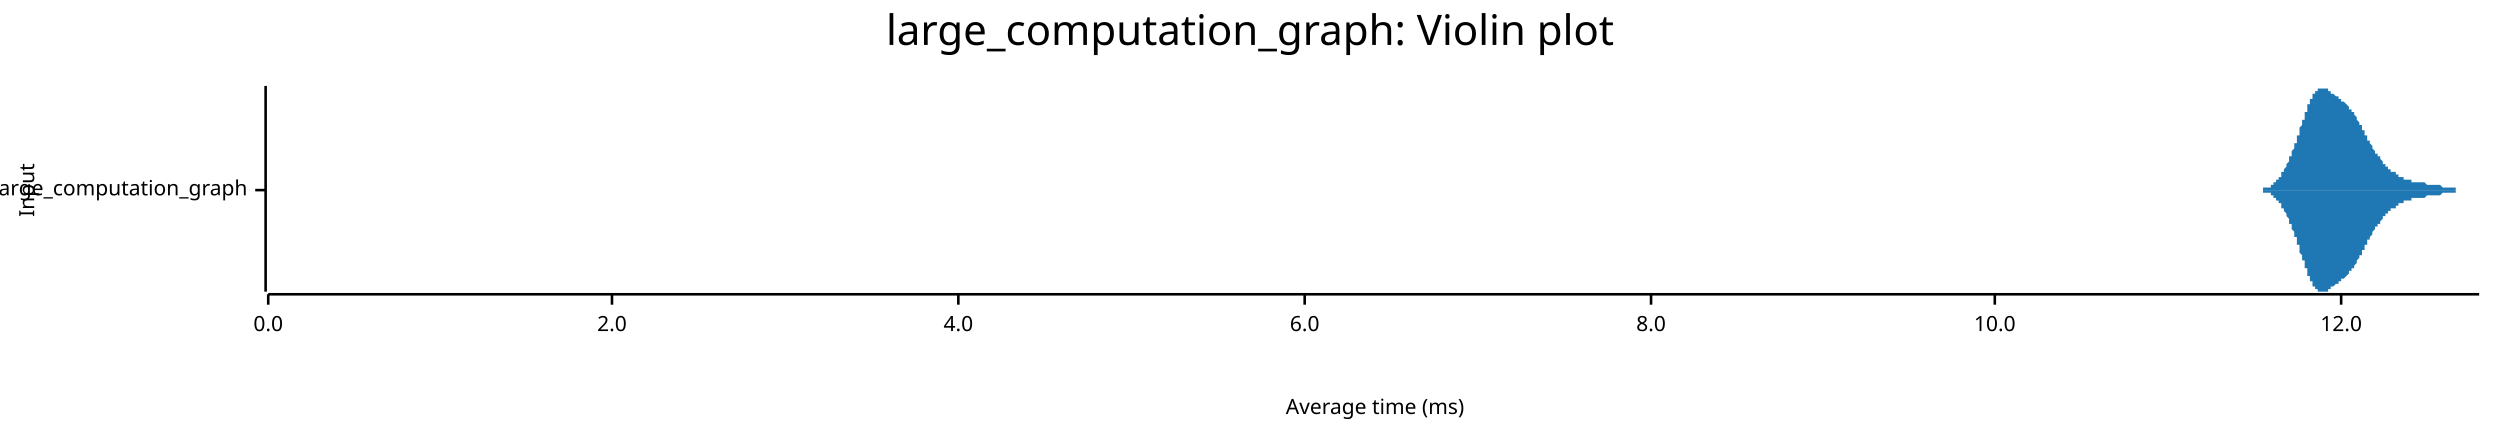
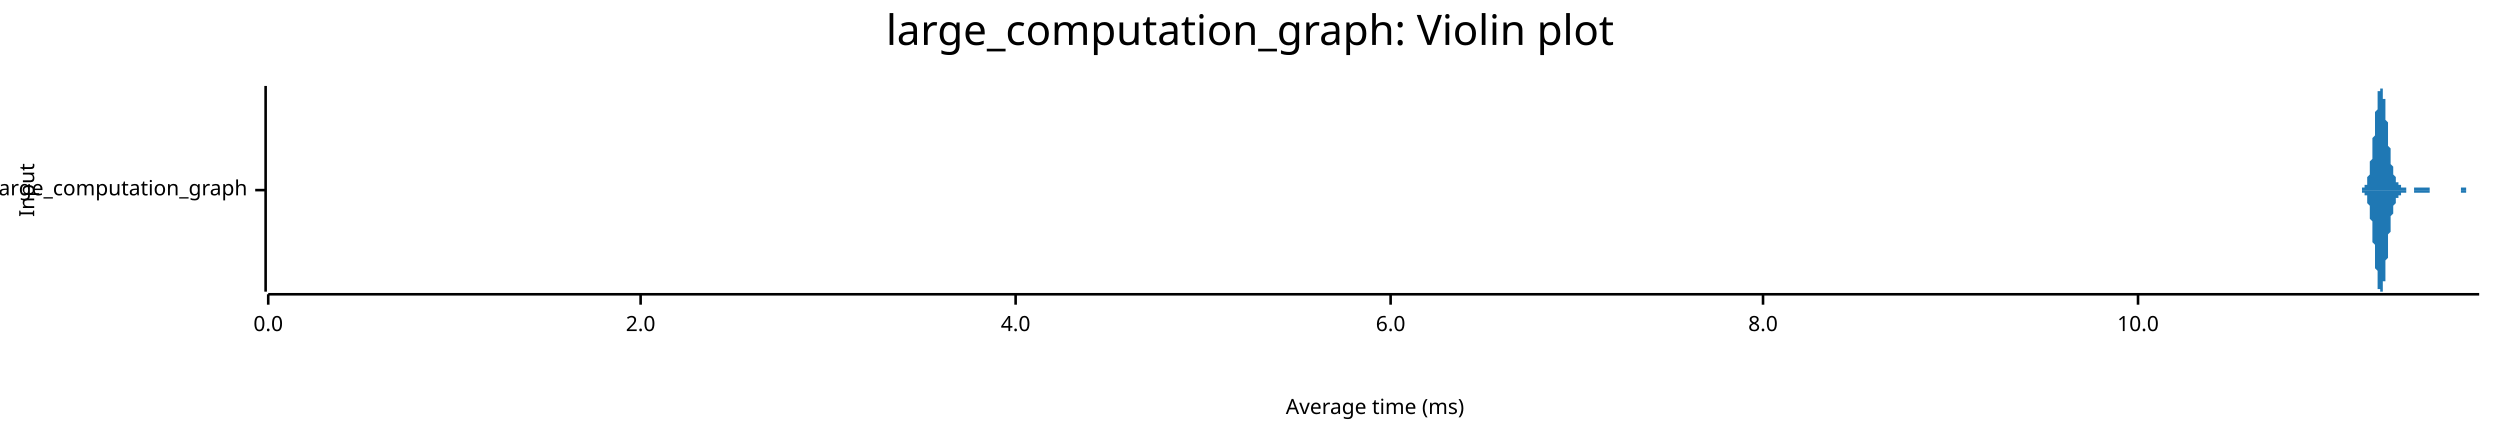
<svg xmlns="http://www.w3.org/2000/svg" width="960" height="168" viewBox="0 0 960 168">
  <text x="480" y="5" dy="0.76em" text-anchor="middle" font-family="sans-serif" font-size="16.129" opacity="1" fill="#000000">
large_computation_graph: Violin plot
</text>
  <text x="7" y="73" dy="0.76em" text-anchor="middle" font-family="sans-serif" font-size="8.065" opacity="1" fill="#000000" transform="rotate(270, 7, 73)">
Input
</text>
  <text x="528" y="161" dy="-0.5ex" text-anchor="middle" font-family="sans-serif" font-size="8.065" opacity="1" fill="#000000">
Average time (ms)
</text>
  <polyline fill="none" opacity="1" stroke="#000000" stroke-width="1" points="102,33 102,112 " />
  <text x="95" y="73" dy="0.5ex" text-anchor="end" font-family="sans-serif" font-size="8.065" opacity="1" fill="#000000">
large_computation_graph
</text>
  <polyline fill="none" opacity="1" stroke="#000000" stroke-width="1" points="98,73 102,73 " />
  <polyline fill="none" opacity="1" stroke="#000000" stroke-width="1" points="103,113 952,113 " />
  <text x="103" y="121" dy="0.76em" text-anchor="middle" font-family="sans-serif" font-size="8.065" opacity="1" fill="#000000">
0.0
</text>
  <polyline fill="none" opacity="1" stroke="#000000" stroke-width="1" points="103,113 103,117 " />
-   <text x="235" y="121" dy="0.76em" text-anchor="middle" font-family="sans-serif" font-size="8.065" opacity="1" fill="#000000">
+   <text x="246" y="121" dy="0.76em" text-anchor="middle" font-family="sans-serif" font-size="8.065" opacity="1" fill="#000000">
2.0
</text>
-   <polyline fill="none" opacity="1" stroke="#000000" stroke-width="1" points="235,113 235,117 " />
-   <text x="368" y="121" dy="0.76em" text-anchor="middle" font-family="sans-serif" font-size="8.065" opacity="1" fill="#000000">
+   <polyline fill="none" opacity="1" stroke="#000000" stroke-width="1" points="246,113 246,117 " />
+   <text x="390" y="121" dy="0.76em" text-anchor="middle" font-family="sans-serif" font-size="8.065" opacity="1" fill="#000000">
4.0
</text>
-   <polyline fill="none" opacity="1" stroke="#000000" stroke-width="1" points="368,113 368,117 " />
-   <text x="501" y="121" dy="0.76em" text-anchor="middle" font-family="sans-serif" font-size="8.065" opacity="1" fill="#000000">
+   <polyline fill="none" opacity="1" stroke="#000000" stroke-width="1" points="390,113 390,117 " />
+   <text x="534" y="121" dy="0.76em" text-anchor="middle" font-family="sans-serif" font-size="8.065" opacity="1" fill="#000000">
6.0
</text>
-   <polyline fill="none" opacity="1" stroke="#000000" stroke-width="1" points="501,113 501,117 " />
-   <text x="634" y="121" dy="0.76em" text-anchor="middle" font-family="sans-serif" font-size="8.065" opacity="1" fill="#000000">
+   <polyline fill="none" opacity="1" stroke="#000000" stroke-width="1" points="534,113 534,117 " />
+   <text x="677" y="121" dy="0.76em" text-anchor="middle" font-family="sans-serif" font-size="8.065" opacity="1" fill="#000000">
8.0
</text>
-   <polyline fill="none" opacity="1" stroke="#000000" stroke-width="1" points="634,113 634,117 " />
-   <text x="766" y="121" dy="0.76em" text-anchor="middle" font-family="sans-serif" font-size="8.065" opacity="1" fill="#000000">
+   <polyline fill="none" opacity="1" stroke="#000000" stroke-width="1" points="677,113 677,117 " />
+   <text x="821" y="121" dy="0.76em" text-anchor="middle" font-family="sans-serif" font-size="8.065" opacity="1" fill="#000000">
10.0
</text>
-   <polyline fill="none" opacity="1" stroke="#000000" stroke-width="1" points="766,113 766,117 " />
-   <text x="899" y="121" dy="0.76em" text-anchor="middle" font-family="sans-serif" font-size="8.065" opacity="1" fill="#000000">
- 12.0
- </text>
-   <polyline fill="none" opacity="1" stroke="#000000" stroke-width="1" points="899,113 899,117 " />
-   <polygon opacity="1" fill="#1F78B4" points="864,73 864,73 864,73 864,73 864,73 865,73 865,73 865,73 865,73 865,73 866,73 866,73 866,73 866,73 866,73 866,73 867,73 867,73 867,73 867,73 867,73 867,73 868,73 868,73 868,73 868,73 868,73 869,73 869,73 869,73 869,73 869,73 869,72 870,72 870,72 870,72 870,72 870,72 870,72 871,72 871,72 871,72 871,72 871,72 872,72 872,72 872,71 872,71 872,71 872,71 873,71 873,71 873,71 873,71 873,70 873,70 874,70 874,70 874,70 874,70 874,69 875,69 875,69 875,69 875,69 875,68 875,68 876,68 876,68 876,67 876,67 876,67 876,66 877,66 877,66 877,66 877,65 877,65 877,65 878,64 878,64 878,63 878,63 878,63 879,62 879,62 879,62 879,61 879,61 879,60 880,60 880,59 880,59 880,59 880,58 880,58 881,57 881,57 881,56 881,56 881,55 882,55 882,54 882,54 882,53 882,53 882,52 883,52 883,51 883,51 883,50 883,49 883,49 884,48 884,48 884,47 884,47 884,46 885,46 885,45 885,45 885,44 885,44 885,43 886,43 886,42 886,42 886,41 886,41 886,40 887,40 887,40 887,39 887,39 887,38 888,38 888,38 888,37 888,37 888,37 888,36 889,36 889,36 889,35 889,35 889,35 889,35 890,35 890,34 890,34 890,34 890,34 891,34 891,34 891,34 891,34 891,34 891,34 892,34 892,33 892,34 892,34 892,34 892,34 893,34 893,34 893,34 893,34 893,34 893,34 894,34 894,34 894,34 894,35 894,35 895,35 895,35 895,35 895,35 895,35 895,36 896,36 896,36 896,36 896,36 896,36 896,36 897,37 897,37 897,37 897,37 897,37 898,37 898,37 898,38 898,38 898,38 898,38 899,38 899,38 899,38 899,39 899,39 899,39 900,39 900,39 900,39 900,39 900,39 901,40 901,40 901,40 901,40 901,40 901,40 902,41 902,41 902,41 902,41 902,41 902,42 903,42 903,42 903,42 903,43 903,43 904,43 904,43 904,44 904,44 904,44 904,44 905,45 905,45 905,45 905,46 905,46 905,46 906,47 906,47 906,47 906,48 906,48 907,48 907,49 907,49 907,49 907,50 907,50 908,50 908,51 908,51 908,51 908,52 908,52 909,52 909,53 909,53 909,53 909,54 909,54 910,54 910,55 910,55 910,55 910,55 911,56 911,56 911,56 911,57 911,57 911,57 912,58 912,58 912,58 912,58 912,59 912,59 913,59 913,59 913,60 913,60 913,60 914,60 914,61 914,61 914,61 914,61 914,61 915,62 915,62 915,62 915,62 915,62 915,63 916,63 916,63 916,63 916,63 916,64 917,64 917,64 917,64 917,64 917,64 917,65 918,65 918,65 918,65 918,65 918,65 918,66 919,66 919,66 919,66 919,66 919,66 920,66 920,67 920,67 920,67 920,67 920,67 921,67 921,67 921,67 921,67 921,68 921,68 922,68 922,68 922,68 922,68 922,68 922,68 923,68 923,68 923,69 923,69 923,69 924,69 924,69 924,69 924,69 924,69 924,69 925,69 925,69 925,69 925,69 925,69 925,69 926,69 926,70 926,70 926,70 926,70 927,70 927,70 927,70 927,70 927,70 927,70 928,70 928,70 928,70 928,70 928,70 928,70 929,70 929,70 929,70 929,70 929,70 930,70 930,70 930,70 930,70 930,70 930,70 931,70 931,70 931,70 931,70 931,70 931,70 932,71 932,71 932,71 932,71 932,71 933,71 933,71 933,71 933,71 933,71 933,71 934,71 934,71 934,71 934,71 934,71 934,71 935,71 935,71 935,71 935,71 935,71 936,71 936,71 936,71 936,71 936,71 936,71 937,71 937,71 937,71 937,71 937,71 937,71 938,72 938,72 938,72 938,72 938,72 938,72 939,72 939,72 939,72 939,72 939,72 940,72 940,72 940,72 940,72 940,72 940,72 941,72 941,72 941,72 941,72 941,72 941,72 942,72 942,72 942,72 942,72 942,72 943,72 943,72 943,72 943,73 943,73 943,73 944,73 944,73 944,73 944,73 944,73 944,73 945,73 945,73 945,73 945,73 945,73 946,73 946,73 946,73 946,73 946,73 946,73 947,73 947,73 947,73 947,73 947,73 947,73 948,73 948,73 948,73 948,73 948,73 949,73 949,73 949,73 949,73 949,73 949,73 950,73 950,73 950,73 950,73 950,73 950,73 951,73 951,73 951,73 951,73 951,73 952,73 952,73 864,73 " />
-   <polygon opacity="1" fill="#1F78B4" points="864,73 864,73 864,73 864,73 864,73 865,73 865,73 865,73 865,73 865,73 866,73 866,73 866,73 866,73 866,73 866,73 867,73 867,73 867,73 867,73 867,73 867,73 868,73 868,73 868,73 868,73 868,73 869,73 869,73 869,73 869,73 869,73 869,74 870,74 870,74 870,74 870,74 870,74 870,74 871,74 871,74 871,74 871,74 871,74 872,74 872,74 872,75 872,75 872,75 872,75 873,75 873,75 873,75 873,75 873,76 873,76 874,76 874,76 874,76 874,76 874,77 875,77 875,77 875,77 875,77 875,78 875,78 876,78 876,78 876,79 876,79 876,79 876,80 877,80 877,80 877,80 877,81 877,81 877,81 878,82 878,82 878,83 878,83 878,83 879,84 879,84 879,84 879,85 879,85 879,86 880,86 880,87 880,87 880,87 880,88 880,88 881,89 881,89 881,90 881,90 881,91 882,91 882,92 882,92 882,93 882,93 882,94 883,94 883,95 883,95 883,96 883,96 883,97 884,98 884,98 884,99 884,99 884,100 885,100 885,101 885,101 885,102 885,102 885,103 886,103 886,104 886,104 886,105 886,105 886,106 887,106 887,106 887,107 887,107 887,108 888,108 888,108 888,109 888,109 888,109 888,110 889,110 889,110 889,111 889,111 889,111 889,111 890,111 890,112 890,112 890,112 890,112 891,112 891,112 891,112 891,112 891,112 891,112 892,112 892,112 892,112 892,112 892,112 892,112 893,112 893,112 893,112 893,112 893,112 893,112 894,112 894,112 894,112 894,111 894,111 895,111 895,111 895,111 895,111 895,111 895,110 896,110 896,110 896,110 896,110 896,110 896,110 897,109 897,109 897,109 897,109 897,109 898,109 898,109 898,108 898,108 898,108 898,108 899,108 899,108 899,108 899,107 899,107 899,107 900,107 900,107 900,107 900,107 900,107 901,106 901,106 901,106 901,106 901,106 901,106 902,105 902,105 902,105 902,105 902,105 902,104 903,104 903,104 903,104 903,103 903,103 904,103 904,103 904,102 904,102 904,102 904,102 905,101 905,101 905,101 905,100 905,100 905,100 906,99 906,99 906,99 906,98 906,98 907,98 907,97 907,97 907,97 907,96 907,96 908,96 908,95 908,95 908,95 908,94 908,94 909,94 909,93 909,93 909,93 909,92 909,92 910,92 910,91 910,91 910,91 910,91 911,90 911,90 911,90 911,89 911,89 911,89 912,88 912,88 912,88 912,88 912,87 912,87 913,87 913,87 913,86 913,86 913,86 914,86 914,85 914,85 914,85 914,85 914,85 915,84 915,84 915,84 915,84 915,84 915,83 916,83 916,83 916,83 916,83 916,82 917,82 917,82 917,82 917,82 917,82 917,81 918,81 918,81 918,81 918,81 918,81 918,80 919,80 919,80 919,80 919,80 919,80 920,80 920,79 920,79 920,79 920,79 920,79 921,79 921,79 921,79 921,79 921,78 921,78 922,78 922,78 922,78 922,78 922,78 922,78 923,78 923,78 923,77 923,77 923,77 924,77 924,77 924,77 924,77 924,77 924,77 925,77 925,77 925,77 925,77 925,77 925,77 926,77 926,76 926,76 926,76 926,76 927,76 927,76 927,76 927,76 927,76 927,76 928,76 928,76 928,76 928,76 928,76 928,76 929,76 929,76 929,76 929,76 929,76 930,76 930,76 930,76 930,76 930,76 930,76 931,76 931,76 931,76 931,76 931,76 931,76 932,75 932,75 932,75 932,75 932,75 933,75 933,75 933,75 933,75 933,75 933,75 934,75 934,75 934,75 934,75 934,75 934,75 935,75 935,75 935,75 935,75 935,75 936,75 936,75 936,75 936,75 936,75 936,75 937,75 937,75 937,75 937,75 937,75 937,75 938,74 938,74 938,74 938,74 938,74 938,74 939,74 939,74 939,74 939,74 939,74 940,74 940,74 940,74 940,74 940,74 940,74 941,74 941,74 941,74 941,74 941,74 941,74 942,74 942,74 942,74 942,74 942,74 943,74 943,74 943,74 943,73 943,73 943,73 944,73 944,73 944,73 944,73 944,73 944,73 945,73 945,73 945,73 945,73 945,73 946,73 946,73 946,73 946,73 946,73 946,73 947,73 947,73 947,73 947,73 947,73 947,73 948,73 948,73 948,73 948,73 948,73 949,73 949,73 949,73 949,73 949,73 949,73 950,73 950,73 950,73 950,73 950,73 950,73 951,73 951,73 951,73 951,73 951,73 952,73 952,73 864,73 " />
+   <polyline fill="none" opacity="1" stroke="#000000" stroke-width="1" points="821,113 821,117 " />
+   <polygon opacity="1" fill="#1F78B4" points="905,73 905,73 905,73 906,73 906,73 906,73 906,73 906,73 906,73 906,73 906,73 906,73 906,73 906,73 907,73 907,73 907,73 907,73 907,73 907,73 907,73 907,73 907,73 907,73 907,72 908,72 908,72 908,72 908,72 908,72 908,72 908,72 908,72 908,71 908,71 908,71 909,71 909,71 909,70 909,70 909,70 909,70 909,69 909,69 909,69 909,68 909,68 910,67 910,67 910,66 910,66 910,65 910,65 910,64 910,63 910,63 910,62 911,61 911,61 911,60 911,59 911,58 911,57 911,57 911,56 911,55 911,54 911,53 912,52 912,51 912,50 912,49 912,48 912,47 912,46 912,45 912,45 912,44 912,43 913,42 913,41 913,40 913,40 913,39 913,38 913,38 913,37 913,36 913,36 913,35 914,35 914,35 914,34 914,34 914,34 914,34 914,34 914,33 914,34 914,34 914,34 915,34 915,34 915,34 915,35 915,35 915,36 915,36 915,37 915,37 915,38 916,38 916,39 916,40 916,41 916,41 916,42 916,43 916,44 916,45 916,46 916,46 917,47 917,48 917,49 917,50 917,51 917,52 917,53 917,54 917,54 917,55 917,56 918,57 918,58 918,58 918,59 918,60 918,60 918,61 918,62 918,62 918,63 918,63 919,64 919,64 919,65 919,65 919,66 919,66 919,66 919,67 919,67 919,67 920,68 920,68 920,68 920,68 920,69 920,69 920,69 920,69 920,69 920,69 920,70 921,70 921,70 921,70 921,70 921,70 921,70 921,70 921,71 921,71 921,71 921,71 922,71 922,71 922,71 922,71 922,71 922,71 922,71 922,71 922,72 922,72 922,72 923,72 923,72 923,72 923,72 923,72 923,72 923,72 923,72 923,72 923,72 923,72 924,72 924,72 924,72 924,72 924,73 924,73 924,73 924,73 924,73 924,73 925,73 925,73 925,73 925,73 925,73 925,73 925,73 925,73 925,73 925,73 925,73 926,73 926,73 926,73 926,73 926,73 926,73 926,73 926,73 926,73 926,73 926,73 927,73 927,73 927,73 927,73 927,73 927,72 927,72 927,72 927,72 927,72 927,72 928,72 928,72 928,72 928,72 928,72 928,72 928,72 928,72 928,72 928,72 929,72 929,72 929,72 929,72 929,72 929,72 929,72 929,72 929,72 929,72 929,72 930,72 930,72 930,72 930,72 930,72 930,72 930,72 930,72 930,72 930,72 930,72 931,72 931,72 931,72 931,72 931,72 931,72 931,72 931,72 931,72 931,72 931,72 932,72 932,72 932,72 932,72 932,72 932,72 932,72 932,72 932,72 932,72 932,72 933,72 933,72 933,72 933,73 933,73 933,73 933,73 933,73 933,73 933,73 934,73 934,73 934,73 934,73 934,73 934,73 934,73 934,73 934,73 934,73 934,73 935,73 935,73 935,73 935,73 935,73 935,73 935,73 935,73 935,73 935,73 935,73 936,73 936,73 936,73 936,73 936,73 936,73 936,73 936,73 936,73 936,73 936,73 937,73 937,73 937,73 937,73 937,73 937,73 937,73 937,73 937,73 937,73 937,73 938,73 938,73 938,73 938,73 938,73 938,73 938,73 938,73 938,73 938,73 939,73 939,73 939,73 939,73 939,73 939,73 939,73 939,73 939,73 939,73 939,73 940,73 940,73 940,73 940,73 940,73 940,73 940,73 940,73 940,73 940,73 940,73 941,73 941,73 941,73 941,73 941,73 941,73 941,73 941,73 941,73 941,73 941,73 942,73 942,73 942,73 942,73 942,73 942,73 942,73 942,73 942,73 942,73 943,73 943,73 943,73 943,73 943,73 943,73 943,73 943,73 943,73 943,73 943,73 944,73 944,73 944,73 944,73 944,73 944,73 944,73 944,73 944,73 944,73 944,73 945,73 945,73 945,73 945,73 945,73 945,73 945,73 945,72 945,72 945,72 945,72 946,72 946,72 946,72 946,72 946,72 946,72 946,72 946,72 946,72 946,72 946,72 947,72 947,72 947,72 947,72 947,72 947,73 947,73 947,73 947,73 947,73 948,73 948,73 948,73 948,73 948,73 948,73 948,73 948,73 948,73 948,73 948,73 949,73 949,73 949,73 949,73 949,73 949,73 949,73 949,73 949,73 949,73 949,73 950,73 950,73 950,73 950,73 950,73 950,73 950,73 950,73 950,73 950,73 950,73 951,73 951,73 951,73 951,73 951,73 951,73 951,73 951,73 951,73 951,73 952,73 952,73 905,73 " />
+   <polygon opacity="1" fill="#1F78B4" points="905,73 905,73 905,73 906,73 906,73 906,73 906,73 906,73 906,73 906,73 906,73 906,73 906,73 906,73 907,73 907,73 907,73 907,73 907,73 907,73 907,73 907,73 907,73 907,73 907,74 908,74 908,74 908,74 908,74 908,74 908,74 908,74 908,74 908,75 908,75 908,75 909,75 909,75 909,76 909,76 909,76 909,76 909,77 909,77 909,77 909,78 909,78 910,79 910,79 910,80 910,80 910,81 910,81 910,82 910,83 910,83 910,84 911,85 911,85 911,86 911,87 911,88 911,89 911,89 911,90 911,91 911,92 911,93 912,94 912,95 912,96 912,97 912,98 912,99 912,100 912,101 912,101 912,102 912,103 913,104 913,105 913,106 913,106 913,107 913,108 913,108 913,109 913,110 913,110 913,111 914,111 914,111 914,112 914,112 914,112 914,112 914,112 914,112 914,112 914,112 914,112 915,112 915,112 915,112 915,111 915,111 915,110 915,110 915,109 915,109 915,108 916,108 916,107 916,106 916,105 916,105 916,104 916,103 916,102 916,101 916,100 916,100 917,99 917,98 917,97 917,96 917,95 917,94 917,93 917,92 917,92 917,91 917,90 918,89 918,88 918,88 918,87 918,86 918,86 918,85 918,84 918,84 918,83 918,83 919,82 919,82 919,81 919,81 919,80 919,80 919,80 919,79 919,79 919,79 920,78 920,78 920,78 920,78 920,77 920,77 920,77 920,77 920,77 920,77 920,76 921,76 921,76 921,76 921,76 921,76 921,76 921,76 921,75 921,75 921,75 921,75 922,75 922,75 922,75 922,75 922,75 922,75 922,75 922,75 922,74 922,74 922,74 923,74 923,74 923,74 923,74 923,74 923,74 923,74 923,74 923,74 923,74 923,74 924,74 924,74 924,74 924,74 924,73 924,73 924,73 924,73 924,73 924,73 925,73 925,73 925,73 925,73 925,73 925,73 925,73 925,73 925,73 925,73 925,73 926,73 926,73 926,73 926,73 926,73 926,73 926,73 926,73 926,73 926,73 926,73 927,73 927,73 927,73 927,73 927,73 927,74 927,74 927,74 927,74 927,74 927,74 928,74 928,74 928,74 928,74 928,74 928,74 928,74 928,74 928,74 928,74 929,74 929,74 929,74 929,74 929,74 929,74 929,74 929,74 929,74 929,74 929,74 930,74 930,74 930,74 930,74 930,74 930,74 930,74 930,74 930,74 930,74 930,74 931,74 931,74 931,74 931,74 931,74 931,74 931,74 931,74 931,74 931,74 931,74 932,74 932,74 932,74 932,74 932,74 932,74 932,74 932,74 932,74 932,74 932,74 933,74 933,74 933,74 933,73 933,73 933,73 933,73 933,73 933,73 933,73 934,73 934,73 934,73 934,73 934,73 934,73 934,73 934,73 934,73 934,73 934,73 935,73 935,73 935,73 935,73 935,73 935,73 935,73 935,73 935,73 935,73 935,73 936,73 936,73 936,73 936,73 936,73 936,73 936,73 936,73 936,73 936,73 936,73 937,73 937,73 937,73 937,73 937,73 937,73 937,73 937,73 937,73 937,73 937,73 938,73 938,73 938,73 938,73 938,73 938,73 938,73 938,73 938,73 938,73 939,73 939,73 939,73 939,73 939,73 939,73 939,73 939,73 939,73 939,73 939,73 940,73 940,73 940,73 940,73 940,73 940,73 940,73 940,73 940,73 940,73 940,73 941,73 941,73 941,73 941,73 941,73 941,73 941,73 941,73 941,73 941,73 941,73 942,73 942,73 942,73 942,73 942,73 942,73 942,73 942,73 942,73 942,73 943,73 943,73 943,73 943,73 943,73 943,73 943,73 943,73 943,73 943,73 943,73 944,73 944,73 944,73 944,73 944,73 944,73 944,73 944,73 944,73 944,73 944,73 945,73 945,73 945,73 945,73 945,73 945,73 945,73 945,73 945,74 945,74 945,74 946,74 946,74 946,74 946,74 946,74 946,74 946,74 946,74 946,74 946,74 946,74 947,74 947,74 947,74 947,74 947,74 947,73 947,73 947,73 947,73 947,73 948,73 948,73 948,73 948,73 948,73 948,73 948,73 948,73 948,73 948,73 948,73 949,73 949,73 949,73 949,73 949,73 949,73 949,73 949,73 949,73 949,73 949,73 950,73 950,73 950,73 950,73 950,73 950,73 950,73 950,73 950,73 950,73 950,73 951,73 951,73 951,73 951,73 951,73 951,73 951,73 951,73 951,73 951,73 952,73 952,73 905,73 " />
</svg>
